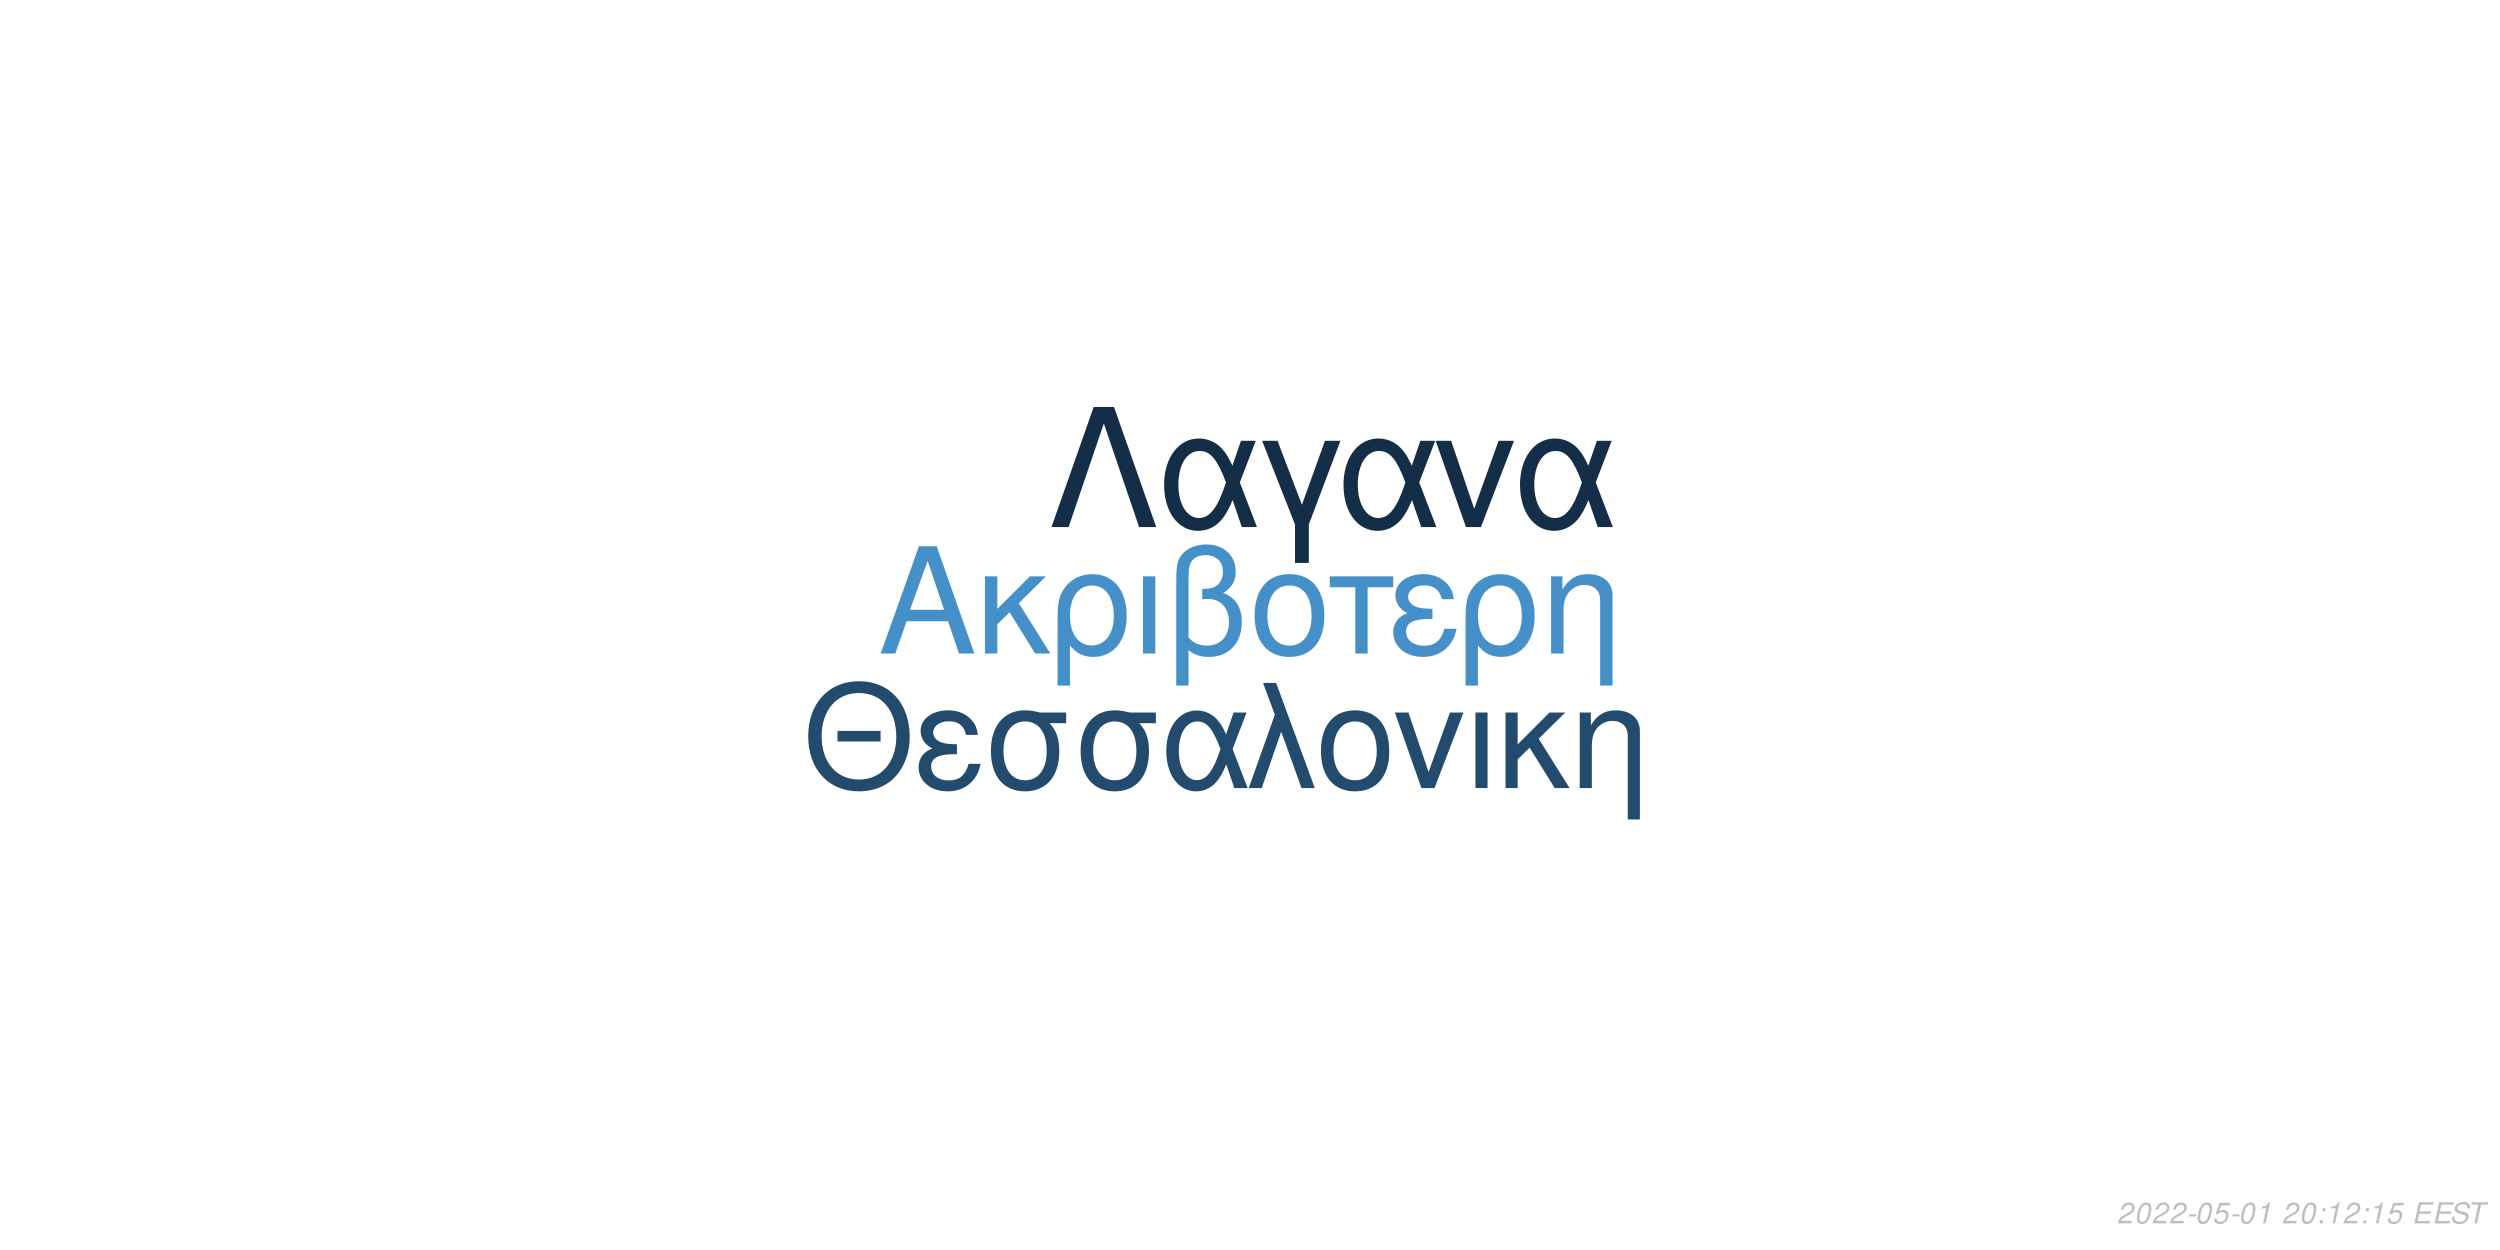
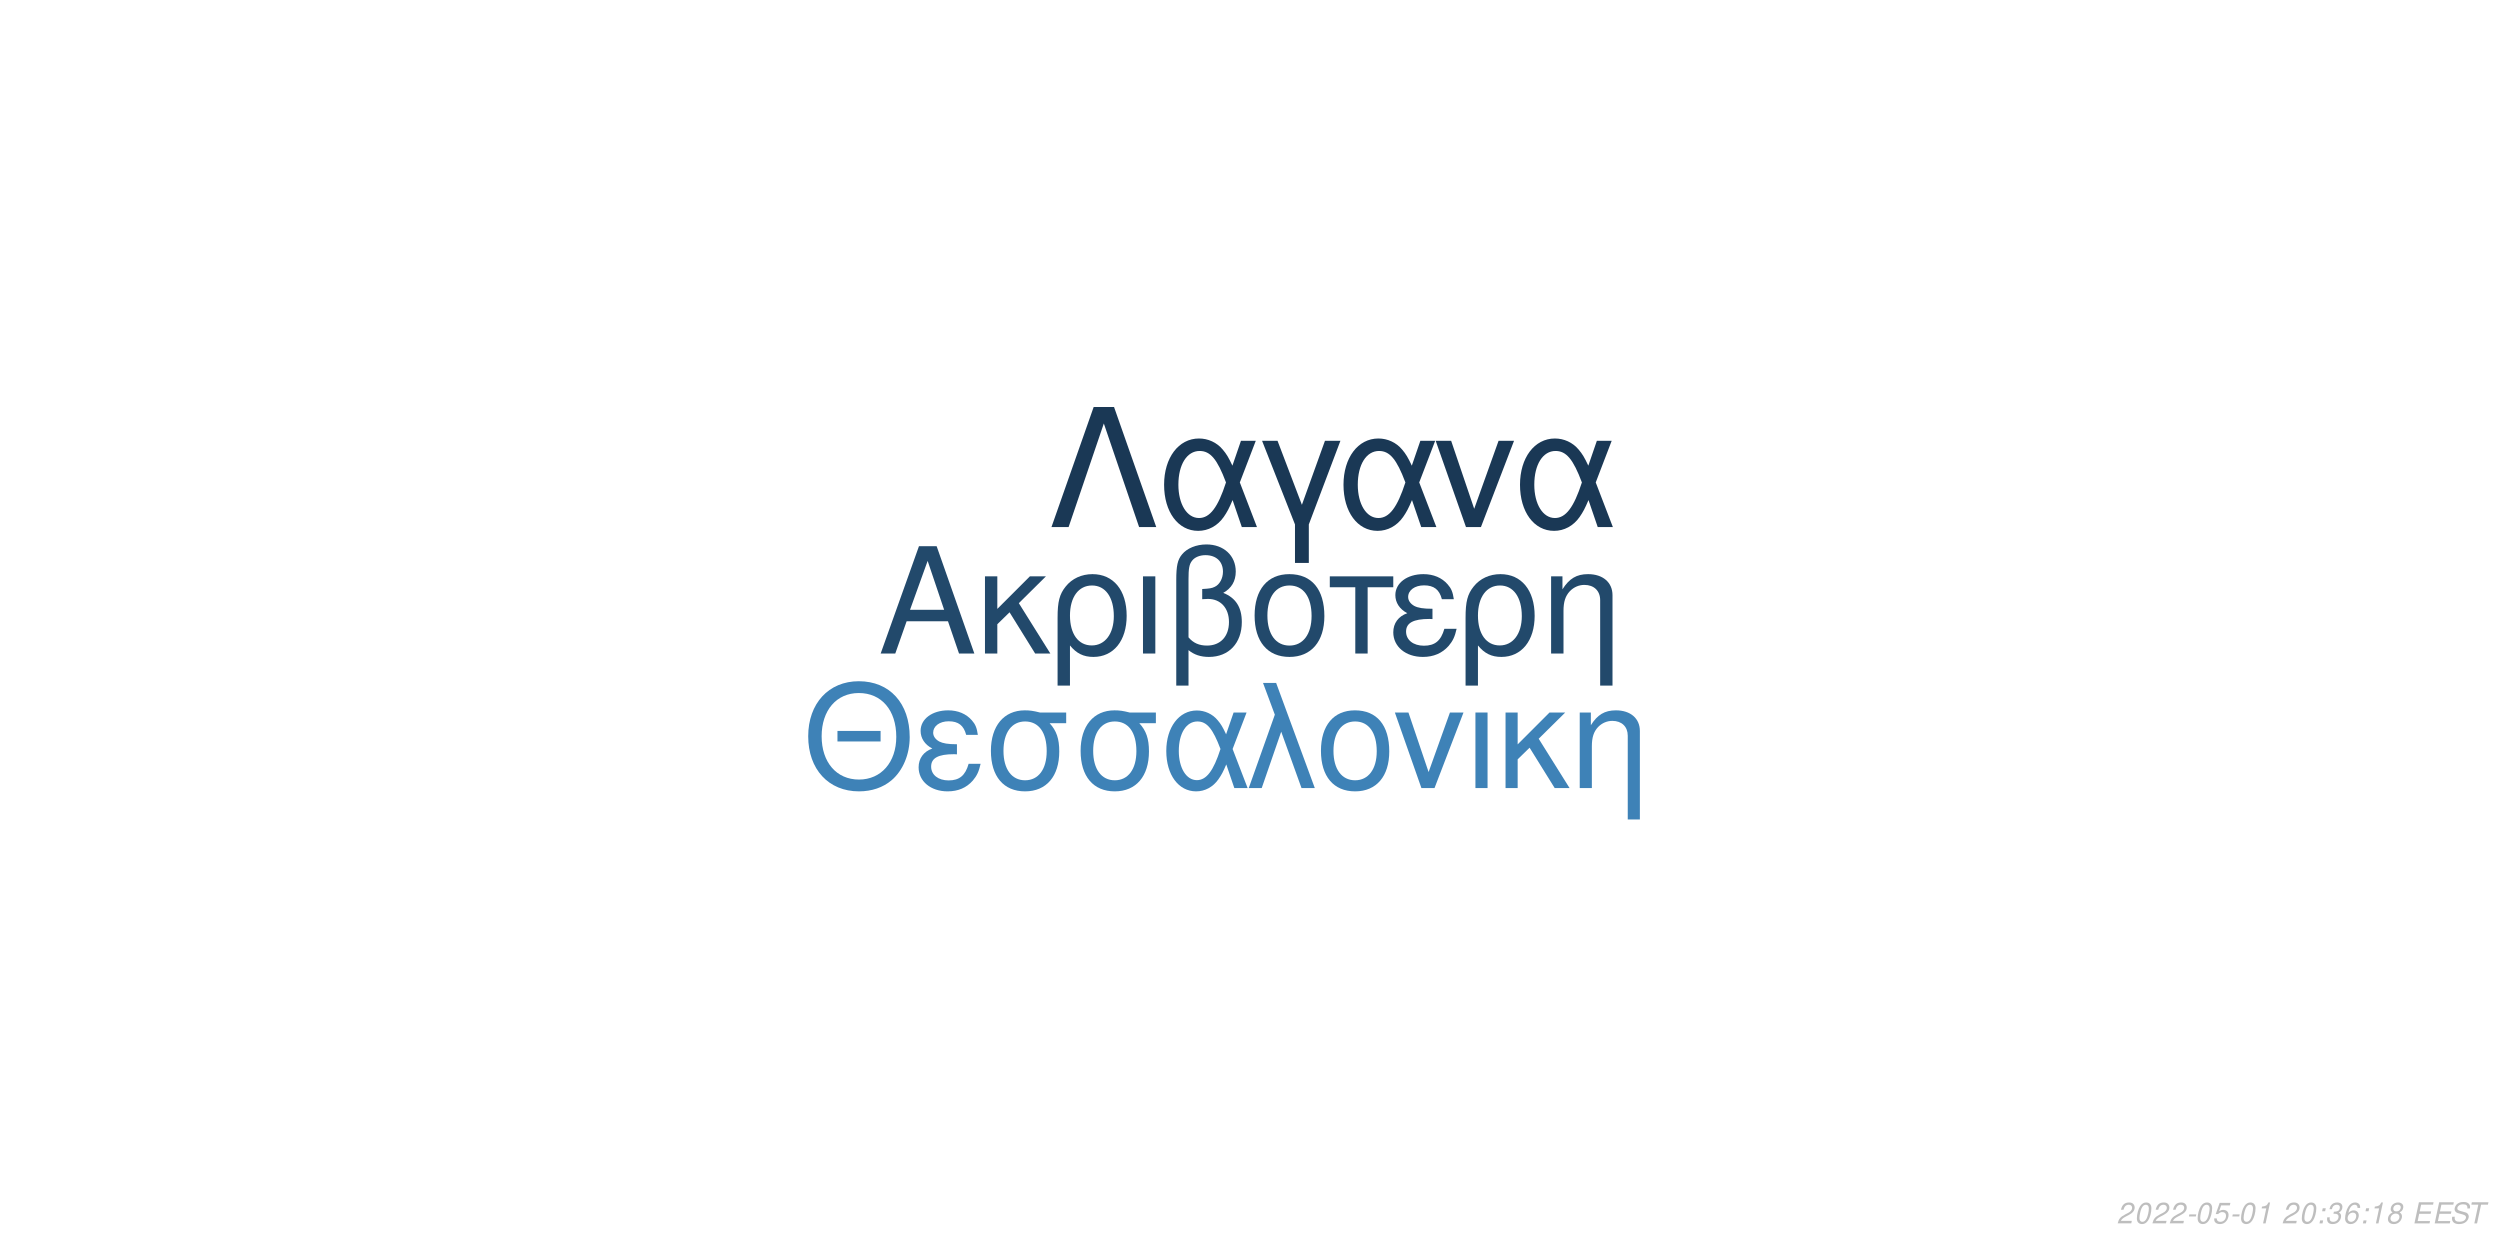
<svg xmlns="http://www.w3.org/2000/svg" xmlns:xlink="http://www.w3.org/1999/xlink" width="864pt" height="432pt" viewBox="0 0 864 432" version="1.1">
  <defs>
    <g>
      <symbol overflow="visible" id="glyph0-0">
        <path style="stroke:none;" d="" />
      </symbol>
      <symbol overflow="visible" id="glyph0-1">
        <path style="stroke:none;" d="M 24.125 -11.141 L 27.938 0 L 33.234 0 L 20.203 -37.094 L 14.094 -37.094 L 0.859 0 L 5.906 0 L 9.828 -11.141 Z M 22.797 -15.109 L 11 -15.109 L 17.094 -32.016 Z M 22.797 -15.109 " />
      </symbol>
      <symbol overflow="visible" id="glyph0-2">
        <path style="stroke:none;" d="M 7.172 -15.422 L 7.172 -26.672 L 2.906 -26.672 L 2.906 0 L 7.172 0 L 7.172 -10.125 L 11.406 -14.25 L 20.25 0 L 25.5 0 L 14.609 -17.406 L 23.969 -26.672 L 18.422 -26.672 Z M 7.172 -15.422 " />
      </symbol>
      <symbol overflow="visible" id="glyph0-3">
        <path style="stroke:none;" d="M 3 11.094 L 7.281 11.094 L 7.281 -2.797 C 9.516 -0.047 11.953 1.172 15.375 1.172 C 22.344 1.172 26.875 -4.422 26.875 -13.031 C 26.875 -21.891 22.297 -27.438 15.062 -27.438 C 11.297 -27.438 7.984 -25.906 5.797 -23.156 C 3.672 -20.516 3 -17.969 3 -12.359 Z M 14.906 -23.516 C 19.547 -23.516 22.438 -19.438 22.438 -12.922 C 22.438 -6.812 19.391 -2.797 14.812 -2.797 C 10.172 -2.797 7.281 -6.766 7.281 -13.125 C 7.281 -19.484 10.234 -23.516 14.906 -23.516 Z M 14.906 -23.516 " />
      </symbol>
      <symbol overflow="visible" id="glyph0-4">
        <path style="stroke:none;" d="M 3.516 0 L 7.781 0 L 7.781 -26.672 L 3.516 -26.672 Z M 3.516 0 " />
      </symbol>
      <symbol overflow="visible" id="glyph0-5">
        <path style="stroke:none;" d="M 4.016 11.094 L 8.25 11.094 L 8.25 -1.172 C 10.172 0.406 12.422 1.172 15.312 1.172 C 22.188 1.172 26.672 -3.609 26.672 -10.891 C 26.672 -15.984 24.578 -19.234 20.25 -20.969 C 23.109 -22.547 24.578 -25.031 24.578 -28.344 C 24.578 -33.844 20.406 -37.703 14.453 -37.703 C 10.938 -37.703 7.734 -36.391 6 -34.25 C 4.484 -32.422 4.016 -30.328 4.016 -25.391 Z M 8.25 -25.656 C 8.25 -29.359 8.5 -30.844 9.469 -32.062 C 10.375 -33.281 12.156 -34 14.094 -34 C 17.812 -34 20.156 -31.812 20.156 -28.297 C 20.156 -25.953 18.984 -23.812 17.297 -23.047 C 16.281 -22.547 15.469 -22.438 12.984 -22.297 L 12.984 -18.781 C 13.734 -18.828 14.344 -18.875 14.969 -18.875 C 19.344 -18.875 22.234 -15.719 22.234 -10.891 C 22.234 -5.906 19.281 -2.75 14.656 -2.75 C 11.953 -2.75 9.922 -3.609 8.25 -5.594 Z M 8.25 -25.656 " />
      </symbol>
      <symbol overflow="visible" id="glyph0-6">
        <path style="stroke:none;" d="M 14.094 -27.438 C 6.562 -27.438 2.094 -22.094 2.094 -13.125 C 2.094 -4.125 6.562 1.172 14.141 1.172 C 21.672 1.172 26.203 -4.172 26.203 -12.922 C 26.203 -22.188 21.828 -27.438 14.094 -27.438 Z M 14.141 -23.516 C 18.938 -23.516 21.781 -19.594 21.781 -12.984 C 21.781 -6.672 18.828 -2.75 14.141 -2.75 C 9.422 -2.75 6.516 -6.672 6.516 -13.125 C 6.516 -19.594 9.422 -23.516 14.141 -23.516 Z M 14.141 -23.516 " />
      </symbol>
      <symbol overflow="visible" id="glyph0-7">
        <path style="stroke:none;" d="M 7.891 0 L 12.156 0 L 12.156 -22.906 L 21.016 -22.906 L 21.016 -26.672 L -0.922 -26.672 L -0.922 -22.906 L 7.891 -22.906 Z M 7.891 0 " />
      </symbol>
      <symbol overflow="visible" id="glyph0-8">
        <path style="stroke:none;" d="M 14.562 -15.469 C 11.344 -15.469 9.562 -15.781 8.297 -16.438 C 6.922 -17.203 6.156 -18.328 6.156 -19.547 C 6.156 -21.891 8.453 -23.562 11.656 -23.562 C 15.062 -23.562 16.953 -22.094 17.812 -18.781 L 21.938 -18.781 C 21.578 -21.266 21.062 -22.5 19.797 -23.922 C 17.812 -26.203 14.906 -27.438 11.453 -27.438 C 5.797 -27.438 1.734 -24.375 1.734 -20.203 C 1.734 -17.609 3.156 -15.375 5.859 -13.938 C 2.797 -12.875 1.016 -10.484 1.016 -7.328 C 1.016 -2.391 5.297 1.172 11.25 1.172 C 14.969 1.172 17.906 -0.109 20.156 -2.641 C 21.578 -4.328 22.297 -5.797 22.906 -8.547 L 18.672 -8.547 C 17.5 -4.422 15.422 -2.703 11.609 -2.703 C 7.938 -2.703 5.438 -4.688 5.438 -7.578 C 5.438 -10.578 7.938 -11.953 13.484 -11.953 C 13.641 -11.953 14.094 -11.953 14.562 -11.906 Z M 14.562 -15.469 " />
      </symbol>
      <symbol overflow="visible" id="glyph0-9">
        <path style="stroke:none;" d="M 3.562 -26.672 L 3.562 0 L 7.844 0 L 7.844 -14.703 C 7.844 -17.906 8.5 -19.891 10.031 -21.531 C 11.406 -22.953 13.188 -23.719 15.062 -23.719 C 18.375 -23.719 20.516 -21.672 20.516 -18.469 L 20.516 11.094 L 24.781 11.094 L 24.781 -20.156 C 24.781 -24.578 21.469 -27.438 16.328 -27.438 C 12.359 -27.438 9.828 -25.906 7.484 -22.188 L 7.484 -26.672 Z M 3.562 -26.672 " />
      </symbol>
      <symbol overflow="visible" id="glyph1-0">
        <path style="stroke:none;" d="" />
      </symbol>
      <symbol overflow="visible" id="glyph1-1">
        <path style="stroke:none;" d="M 26.859 -19.734 L 11.953 -19.734 L 11.953 -16.094 L 26.859 -16.094 Z M 19.328 -36.922 C 8.922 -36.922 1.844 -29.25 1.844 -17.891 C 1.844 -6.484 8.875 1.141 19.391 1.141 C 23.812 1.141 27.703 -0.203 30.641 -2.688 C 34.578 -6.031 36.922 -11.656 36.922 -17.594 C 36.922 -29.297 30 -36.922 19.328 -36.922 Z M 19.328 -32.844 C 27.203 -32.844 32.281 -26.906 32.281 -17.688 C 32.281 -8.922 27.062 -2.938 19.391 -2.938 C 11.609 -2.938 6.484 -8.922 6.484 -17.891 C 6.484 -26.859 11.609 -32.844 19.328 -32.844 Z M 19.328 -32.844 " />
      </symbol>
      <symbol overflow="visible" id="glyph1-2">
        <path style="stroke:none;" d="M 14.25 -15.141 C 11.109 -15.141 9.375 -15.453 8.125 -16.094 C 6.781 -16.844 6.031 -17.938 6.031 -19.141 C 6.031 -21.422 8.266 -23.078 11.406 -23.078 C 14.75 -23.078 16.594 -21.625 17.438 -18.391 L 21.469 -18.391 C 21.125 -20.828 20.625 -22.031 19.391 -23.422 C 17.438 -25.656 14.594 -26.859 11.219 -26.859 C 5.688 -26.859 1.688 -23.875 1.688 -19.781 C 1.688 -17.234 3.094 -15.047 5.734 -13.656 C 2.734 -12.609 1 -10.266 1 -7.172 C 1 -2.344 5.188 1.141 11.016 1.141 C 14.656 1.141 17.547 -0.094 19.734 -2.594 C 21.125 -4.234 21.828 -5.688 22.422 -8.375 L 18.281 -8.375 C 17.141 -4.328 15.094 -2.641 11.359 -2.641 C 7.766 -2.641 5.328 -4.578 5.328 -7.422 C 5.328 -10.359 7.766 -11.703 13.203 -11.703 C 13.359 -11.703 13.797 -11.703 14.25 -11.656 Z M 14.25 -15.141 " />
      </symbol>
      <symbol overflow="visible" id="glyph1-3">
        <path style="stroke:none;" d="M 29 -26.109 L 19.938 -26.109 C 17.594 -26.703 16.438 -26.859 14.703 -26.859 C 7.469 -26.859 2.984 -21.469 2.984 -12.859 C 2.984 -4.031 7.375 1.141 14.797 1.141 C 22.172 1.141 26.609 -4.078 26.609 -12.656 C 26.609 -17.047 25.656 -19.828 23.266 -22.422 L 29 -22.422 Z M 14.797 -23.016 C 19.531 -23.016 22.266 -19.234 22.266 -12.75 C 22.266 -6.531 19.438 -2.688 14.797 -2.688 C 10.172 -2.688 7.328 -6.531 7.328 -12.859 C 7.328 -19.188 10.172 -23.016 14.797 -23.016 Z M 14.797 -23.016 " />
      </symbol>
      <symbol overflow="visible" id="glyph1-4">
        <path style="stroke:none;" d="M 29.344 -26.109 L 24.859 -26.109 L 22.266 -18.578 C 21.125 -21.031 20.484 -22.125 19.328 -23.469 C 17.547 -25.609 14.906 -26.812 12.156 -26.812 C 5.984 -26.812 1.594 -20.984 1.594 -12.812 C 1.594 -4.578 5.828 1.141 11.906 1.141 C 14.953 1.141 17.734 -0.344 19.625 -3.047 C 20.672 -4.531 21.281 -5.688 22.328 -8.172 L 25.109 0 L 29.703 0 L 24.516 -13.5 Z M 20.328 -13.5 C 17.891 -5.922 15.453 -2.734 12.156 -2.734 C 8.516 -2.734 5.922 -6.922 5.922 -12.812 C 5.922 -18.938 8.516 -23.016 12.359 -23.016 C 15.594 -23.016 17.688 -20.531 20.328 -13.5 Z M 20.328 -13.5 " />
      </symbol>
      <symbol overflow="visible" id="glyph1-5">
        <path style="stroke:none;" d="M 1.094 0 L 5.578 0 L 12.312 -19.484 L 19.328 0 L 23.922 0 L 10.562 -36.328 L 6.031 -36.328 L 10.109 -25.359 Z M 1.094 0 " />
      </symbol>
      <symbol overflow="visible" id="glyph1-6">
        <path style="stroke:none;" d="M 13.797 -26.859 C 6.422 -26.859 2.047 -21.625 2.047 -12.859 C 2.047 -4.031 6.422 1.141 13.859 1.141 C 21.234 1.141 25.656 -4.078 25.656 -12.656 C 25.656 -21.719 21.375 -26.859 13.797 -26.859 Z M 13.859 -23.016 C 18.531 -23.016 21.328 -19.188 21.328 -12.703 C 21.328 -6.531 18.438 -2.688 13.859 -2.688 C 9.219 -2.688 6.375 -6.531 6.375 -12.859 C 6.375 -19.188 9.219 -23.016 13.859 -23.016 Z M 13.859 -23.016 " />
      </symbol>
      <symbol overflow="visible" id="glyph1-7">
        <path style="stroke:none;" d="M 14.297 0 L 24.312 -26.109 L 19.625 -26.109 L 12.25 -5.531 L 5.281 -26.109 L 0.594 -26.109 L 9.766 0 Z M 14.297 0 " />
      </symbol>
      <symbol overflow="visible" id="glyph1-8">
        <path style="stroke:none;" d="M 3.438 0 L 7.625 0 L 7.625 -26.109 L 3.438 -26.109 Z M 3.438 0 " />
      </symbol>
      <symbol overflow="visible" id="glyph1-9">
        <path style="stroke:none;" d="M 7.031 -15.094 L 7.031 -26.109 L 2.844 -26.109 L 2.844 0 L 7.031 0 L 7.031 -9.922 L 11.156 -13.953 L 19.828 0 L 24.969 0 L 14.297 -17.047 L 23.469 -26.109 L 18.031 -26.109 Z M 7.031 -15.094 " />
      </symbol>
      <symbol overflow="visible" id="glyph1-10">
        <path style="stroke:none;" d="M 3.484 -26.109 L 3.484 0 L 7.672 0 L 7.672 -14.406 C 7.672 -17.547 8.328 -19.484 9.812 -21.078 C 11.156 -22.469 12.906 -23.219 14.75 -23.219 C 17.984 -23.219 20.078 -21.234 20.078 -18.094 L 20.078 10.859 L 24.266 10.859 L 24.266 -19.734 C 24.266 -24.062 21.031 -26.859 16 -26.859 C 12.109 -26.859 9.609 -25.359 7.328 -21.719 L 7.328 -26.109 Z M 3.484 -26.109 " />
      </symbol>
      <symbol overflow="visible" id="glyph2-0">
        <path style="stroke:none;" d="" />
      </symbol>
      <symbol overflow="visible" id="glyph2-1">
        <path style="stroke:none;" d="M 22.531 -41.484 L 15.484 -41.484 L 0.906 0 L 6.828 0 L 19 -35.797 L 31.188 0 L 37.109 0 Z M 22.531 -41.484 " />
      </symbol>
      <symbol overflow="visible" id="glyph2-2">
        <path style="stroke:none;" d="M 33.516 -29.812 L 28.391 -29.812 L 25.438 -21.219 C 24.125 -24.016 23.391 -25.266 22.078 -26.797 C 20.031 -29.25 17.016 -30.609 13.891 -30.609 C 6.828 -30.609 1.828 -23.953 1.828 -14.625 C 1.828 -5.234 6.656 1.312 13.594 1.312 C 17.078 1.312 20.266 -0.391 22.422 -3.469 C 23.609 -5.172 24.297 -6.484 25.5 -9.328 L 28.688 0 L 33.922 0 L 28 -15.422 Z M 23.219 -15.422 C 20.422 -6.766 17.641 -3.125 13.891 -3.125 C 9.734 -3.125 6.766 -7.906 6.766 -14.625 C 6.766 -21.625 9.734 -26.297 14.109 -26.297 C 17.812 -26.297 20.203 -23.453 23.219 -15.422 Z M 23.219 -15.422 " />
      </symbol>
      <symbol overflow="visible" id="glyph2-3">
        <path style="stroke:none;" d="M 12.062 12.406 L 16.844 12.406 L 16.844 -0.906 L 27.766 -29.812 L 22.422 -29.812 L 14.453 -7.688 L 6.031 -29.812 L 0.688 -29.812 L 12.062 -0.906 Z M 12.062 12.406 " />
      </symbol>
      <symbol overflow="visible" id="glyph2-4">
        <path style="stroke:none;" d="M 16.328 0 L 27.766 -29.812 L 22.422 -29.812 L 14 -6.312 L 6.031 -29.812 L 0.688 -29.812 L 11.156 0 Z M 16.328 0 " />
      </symbol>
      <symbol overflow="visible" id="glyph3-0">
        <path style="stroke:none;" d="" />
      </symbol>
      <symbol overflow="visible" id="glyph3-1">
        <path style="stroke:none;" d="M 5.234 -0.875 L 1.469 -0.875 C 1.641 -1.375 2.203 -1.891 3.109 -2.344 L 4.234 -2.938 C 5.562 -3.625 6.219 -4.469 6.219 -5.484 C 6.219 -5.938 6.062 -6.359 5.797 -6.656 C 5.469 -7.047 4.984 -7.234 4.312 -7.234 C 2.766 -7.234 1.891 -6.453 1.484 -4.734 L 2.375 -4.734 C 2.484 -5.188 2.609 -5.484 2.797 -5.75 C 3.094 -6.203 3.609 -6.453 4.188 -6.453 C 4.891 -6.453 5.344 -6.031 5.344 -5.375 C 5.344 -4.703 4.859 -4.094 4.016 -3.656 L 2.984 -3.125 C 1.234 -2.188 0.797 -1.656 0.344 -0.016 L 5.047 -0.016 Z M 5.234 -0.875 " />
      </symbol>
      <symbol overflow="visible" id="glyph3-2">
        <path style="stroke:none;" d="M 4.203 -7.234 C 3.375 -7.234 2.688 -6.812 2.125 -5.984 C 1.484 -5.047 0.984 -3.188 0.984 -1.734 C 0.984 -1.109 1.172 -0.562 1.484 -0.266 C 1.797 0.047 2.281 0.234 2.766 0.234 C 3.625 0.234 4.281 -0.156 4.859 -1.016 C 5.516 -1.953 6 -3.797 6 -5.266 C 6 -6.5 5.328 -7.234 4.203 -7.234 Z M 4.094 -6.453 C 4.734 -6.453 5.125 -5.984 5.125 -5.156 C 5.125 -4.203 4.781 -2.625 4.406 -1.812 C 3.984 -0.938 3.516 -0.547 2.875 -0.547 C 2.25 -0.547 1.875 -1.031 1.875 -1.828 C 1.875 -2.797 2.203 -4.344 2.594 -5.203 C 2.984 -6.047 3.453 -6.453 4.094 -6.453 Z M 4.094 -6.453 " />
      </symbol>
      <symbol overflow="visible" id="glyph3-3">
        <path style="stroke:none;" d="M 3.516 -3.125 L 1.125 -3.125 L 0.969 -2.406 L 3.359 -2.406 Z M 3.516 -3.125 " />
      </symbol>
      <symbol overflow="visible" id="glyph3-4">
        <path style="stroke:none;" d="M 6.297 -7.094 L 2.594 -7.094 L 1.234 -3.234 L 2.047 -3.234 C 2.656 -3.766 2.938 -3.906 3.531 -3.906 C 4.328 -3.906 4.797 -3.453 4.797 -2.688 C 4.797 -1.438 3.969 -0.547 2.828 -0.547 C 2.031 -0.547 1.609 -0.938 1.578 -1.734 L 0.703 -1.734 L 0.703 -1.516 C 0.703 -0.938 0.844 -0.547 1.188 -0.266 C 1.562 0.062 2.078 0.234 2.703 0.234 C 3.656 0.234 4.391 -0.156 4.984 -0.922 C 5.422 -1.5 5.672 -2.234 5.672 -2.953 C 5.672 -4 4.938 -4.672 3.812 -4.672 C 3.328 -4.672 2.906 -4.547 2.406 -4.234 L 3.109 -6.219 L 6.109 -6.219 Z M 6.297 -7.094 " />
      </symbol>
      <symbol overflow="visible" id="glyph3-5">
        <path style="stroke:none;" d="M 3.703 -5.188 L 2.594 0 L 3.469 0 L 5.016 -7.234 L 4.438 -7.234 C 3.906 -6.156 3.688 -6.016 2.234 -5.812 L 2.109 -5.188 Z M 3.703 -5.188 " />
      </symbol>
      <symbol overflow="visible" id="glyph3-6">
        <path style="stroke:none;" d="" />
      </symbol>
      <symbol overflow="visible" id="glyph3-7">
        <path style="stroke:none;" d="M 2.359 -1.031 L 1.312 -1.031 L 1.094 0 L 2.141 0 Z M 3.266 -5.234 L 2.219 -5.234 L 2 -4.203 L 3.047 -4.203 Z M 3.266 -5.234 " />
      </symbol>
      <symbol overflow="visible" id="glyph3-8">
+         <path style="stroke:none;" d="M 2.922 -3.312 C 3.125 -3.344 3.234 -3.344 3.375 -3.344 C 4.203 -3.344 4.688 -3 4.688 -2.406 C 4.688 -1.312 3.906 -0.547 2.781 -0.547 C 2.047 -0.547 1.594 -0.938 1.594 -1.562 C 1.594 -1.719 1.609 -1.844 1.656 -2.094 L 0.766 -2.094 C 0.734 -1.797 0.719 -1.641 0.719 -1.469 C 0.719 -0.375 1.406 0.234 2.641 0.234 C 3.547 0.234 4.297 -0.078 4.812 -0.656 C 5.266 -1.156 5.562 -1.875 5.562 -2.547 C 5.562 -3.125 5.344 -3.453 4.797 -3.734 C 5.641 -4.234 6.016 -4.844 6.016 -5.734 C 6.016 -6.656 5.312 -7.234 4.203 -7.234 C 3.375 -7.234 2.672 -6.938 2.188 -6.375 C 1.891 -6.031 1.703 -5.641 1.516 -4.906 L 2.391 -4.906 C 2.5 -5.359 2.594 -5.594 2.734 -5.812 C 3.047 -6.234 3.516 -6.453 4.078 -6.453 C 4.734 -6.453 5.141 -6.125 5.141 -5.578 C 5.141 -5.188 5.016 -4.797 4.797 -4.547 C 4.516 -4.234 4 -4.062 3.266 -4.062 L 3.078 -4.062 Z M 2.922 -3.312 " />
+       </symbol>
+       <symbol overflow="visible" id="glyph3-9">
+         <path style="stroke:none;" d="M 6.125 -5.344 L 6.141 -5.625 C 6.141 -6.609 5.453 -7.234 4.391 -7.234 C 3.438 -7.234 2.641 -6.719 2.016 -5.703 C 1.422 -4.781 0.938 -2.953 0.938 -1.688 C 0.938 -0.516 1.688 0.234 2.859 0.234 C 3.703 0.234 4.438 -0.156 5 -0.875 C 5.406 -1.422 5.672 -2.156 5.672 -2.766 C 5.672 -3.812 4.969 -4.5 3.906 -4.5 C 3.234 -4.5 2.672 -4.234 2.094 -3.625 C 2.406 -5.375 3.234 -6.453 4.25 -6.453 C 4.703 -6.453 5.062 -6.234 5.172 -5.844 C 5.203 -5.719 5.234 -5.578 5.25 -5.344 Z M 3.656 -3.734 C 4.344 -3.734 4.797 -3.281 4.797 -2.625 C 4.797 -1.469 3.984 -0.547 2.984 -0.547 C 2.297 -0.547 1.812 -1.047 1.812 -1.766 C 1.812 -2.859 2.625 -3.734 3.656 -3.734 Z M 3.656 -3.734 " />
+       </symbol>
+       <symbol overflow="visible" id="glyph3-10">
+         <path style="stroke:none;" d="M 4.766 -3.797 C 5.078 -3.969 5.234 -4.078 5.438 -4.234 C 5.812 -4.594 6.062 -5.172 6.062 -5.734 C 6.062 -6.625 5.344 -7.234 4.266 -7.234 C 2.812 -7.234 1.703 -6.219 1.703 -4.875 C 1.703 -4.406 1.875 -4.125 2.359 -3.812 C 1.297 -3.312 0.75 -2.516 0.75 -1.469 C 0.75 -0.438 1.547 0.234 2.812 0.234 C 3.656 0.234 4.359 -0.094 4.938 -0.734 C 5.359 -1.234 5.609 -1.859 5.609 -2.438 C 5.609 -3.047 5.312 -3.516 4.766 -3.797 Z M 4.109 -6.453 C 4.797 -6.453 5.188 -6.125 5.188 -5.578 C 5.188 -5.266 5.062 -4.922 4.859 -4.672 C 4.562 -4.312 4.188 -4.156 3.656 -4.156 C 2.984 -4.156 2.594 -4.453 2.594 -4.984 C 2.594 -5.859 3.203 -6.453 4.109 -6.453 Z M 3.453 -3.406 C 4.234 -3.406 4.734 -2.984 4.734 -2.312 C 4.734 -1.312 3.922 -0.547 2.875 -0.547 C 2.125 -0.547 1.625 -0.969 1.625 -1.625 C 1.625 -2.609 2.438 -3.406 3.453 -3.406 Z M 3.453 -3.406 " />
+       </symbol>
+       <symbol overflow="visible" id="glyph3-11">
        <path style="stroke:none;" d="M 2.547 -3.312 L 6.5 -3.312 L 6.688 -4.141 L 2.719 -4.141 L 3.219 -6.469 L 7.344 -6.469 L 7.516 -7.297 L 2.453 -7.297 L 0.906 0 L 6.125 0 L 6.297 -0.812 L 2.016 -0.812 Z M 2.547 -3.312 " />
      </symbol>
-       <symbol overflow="visible" id="glyph3-9">
+       <symbol overflow="visible" id="glyph3-12">
        <path style="stroke:none;" d="M 7.062 -5.156 C 7.125 -5.438 7.141 -5.562 7.141 -5.703 C 7.141 -6.156 6.938 -6.594 6.594 -6.891 C 6.188 -7.25 5.656 -7.406 4.875 -7.406 C 3.844 -7.406 3.047 -7.125 2.5 -6.562 C 2.094 -6.141 1.781 -5.438 1.781 -4.922 C 1.781 -4.297 2.219 -3.766 2.891 -3.562 L 4.594 -3.094 C 5.406 -2.859 5.734 -2.578 5.734 -2.094 C 5.734 -1.781 5.547 -1.406 5.266 -1.141 C 4.844 -0.766 4.266 -0.578 3.453 -0.578 C 2.328 -0.578 1.812 -0.984 1.812 -1.906 C 1.812 -2.047 1.812 -2.125 1.844 -2.312 L 0.984 -2.312 C 0.906 -2.062 0.891 -1.906 0.891 -1.688 C 0.891 -0.484 1.797 0.234 3.297 0.234 C 4.359 0.234 5.234 -0.062 5.812 -0.609 C 6.344 -1.078 6.688 -1.797 6.688 -2.375 C 6.688 -2.641 6.609 -2.906 6.453 -3.156 C 6.234 -3.5 5.938 -3.703 5.469 -3.828 L 3.75 -4.312 C 2.984 -4.547 2.734 -4.734 2.734 -5.188 C 2.734 -5.547 2.875 -5.844 3.188 -6.109 C 3.547 -6.438 4.031 -6.594 4.703 -6.594 C 5.266 -6.594 5.688 -6.484 5.906 -6.297 C 6.094 -6.125 6.219 -5.797 6.219 -5.516 C 6.219 -5.422 6.203 -5.344 6.188 -5.156 Z M 7.062 -5.156 " />
      </symbol>
-       <symbol overflow="visible" id="glyph3-10">
+       <symbol overflow="visible" id="glyph3-13">
        <path style="stroke:none;" d="M 4.938 -6.469 L 7.312 -6.469 L 7.484 -7.297 L 1.75 -7.297 L 1.578 -6.469 L 3.984 -6.469 L 2.609 0 L 3.547 0 Z M 4.938 -6.469 " />
      </symbol>
    </g>
  </defs>
  <g id="surface1">
    <rect x="0" y="0" width="864" height="432" style="fill:rgb(100%,100%,100%);fill-opacity:1;stroke:none;" />
-     <g style="fill:rgb(27.451%,56.471%,79.216%);fill-opacity:1;">
+     <g style="fill:rgb(13.333%,28.627%,41.961%);fill-opacity:1;">
      <use xlink:href="#glyph0-1" x="303.5" y="225.861" />
      <use xlink:href="#glyph0-2" x="337.5" y="225.861" />
      <use xlink:href="#glyph0-3" x="362.5" y="225.861" />
      <use xlink:href="#glyph0-4" x="391.5" y="225.861" />
      <use xlink:href="#glyph0-5" x="402.5" y="225.861" />
      <use xlink:href="#glyph0-6" x="431.5" y="225.861" />
      <use xlink:href="#glyph0-7" x="460.5" y="225.861" />
      <use xlink:href="#glyph0-8" x="480.5" y="225.861" />
      <use xlink:href="#glyph0-3" x="503.5" y="225.861" />
      <use xlink:href="#glyph0-9" x="532.5" y="225.861" />
    </g>
-     <g style="fill:rgb(13.725%,29.412%,42.745%);fill-opacity:1;">
+     <g style="fill:rgb(24.314%,50.98%,71.765%);fill-opacity:1;">
      <use xlink:href="#glyph1-1" x="277.473" y="272.354" />
      <use xlink:href="#glyph1-2" x="316.473" y="272.354" />
      <use xlink:href="#glyph1-3" x="339.473" y="272.354" />
      <use xlink:href="#glyph1-3" x="370.473" y="272.354" />
      <use xlink:href="#glyph1-4" x="401.473" y="272.354" />
      <use xlink:href="#glyph1-5" x="430.473" y="272.354" />
      <use xlink:href="#glyph1-6" x="454.473" y="272.354" />
      <use xlink:href="#glyph1-7" x="481.473" y="272.354" />
      <use xlink:href="#glyph1-8" x="506.473" y="272.354" />
      <use xlink:href="#glyph1-9" x="517.473" y="272.354" />
      <use xlink:href="#glyph1-10" x="542.473" y="272.354" />
    </g>
-     <g style="fill:rgb(7.843%,18.039%,27.843%);fill-opacity:1;">
+     <g style="fill:rgb(10.196%,21.961%,33.333%);fill-opacity:1;">
      <use xlink:href="#glyph2-1" x="362.484" y="182.152" />
      <use xlink:href="#glyph2-2" x="400.484" y="182.152" />
      <use xlink:href="#glyph2-3" x="435.484" y="182.152" />
      <use xlink:href="#glyph2-2" x="462.484" y="182.152" />
      <use xlink:href="#glyph2-4" x="495.484" y="182.152" />
      <use xlink:href="#glyph2-2" x="523.484" y="182.152" />
    </g>
    <g style="fill:rgb(74.51%,74.51%,74.51%);fill-opacity:1;">
      <use xlink:href="#glyph3-1" x="731.52" y="422.81" />
      <use xlink:href="#glyph3-2" x="737.52" y="422.81" />
      <use xlink:href="#glyph3-1" x="743.52" y="422.81" />
      <use xlink:href="#glyph3-1" x="749.52" y="422.81" />
      <use xlink:href="#glyph3-3" x="755.52" y="422.81" />
      <use xlink:href="#glyph3-2" x="758.52" y="422.81" />
      <use xlink:href="#glyph3-4" x="764.52" y="422.81" />
      <use xlink:href="#glyph3-3" x="770.52" y="422.81" />
      <use xlink:href="#glyph3-2" x="773.52" y="422.81" />
      <use xlink:href="#glyph3-5" x="779.52" y="422.81" />
      <use xlink:href="#glyph3-6" x="785.52" y="422.81" />
      <use xlink:href="#glyph3-1" x="788.52" y="422.81" />
      <use xlink:href="#glyph3-2" x="794.52" y="422.81" />
      <use xlink:href="#glyph3-7" x="800.52" y="422.81" />
-       <use xlink:href="#glyph3-5" x="803.52" y="422.81" />
-       <use xlink:href="#glyph3-1" x="809.52" y="422.81" />
+       <use xlink:href="#glyph3-8" x="803.52" y="422.81" />
+       <use xlink:href="#glyph3-9" x="809.52" y="422.81" />
      <use xlink:href="#glyph3-7" x="815.52" y="422.81" />
      <use xlink:href="#glyph3-5" x="818.52" y="422.81" />
-       <use xlink:href="#glyph3-4" x="824.52" y="422.81" />
+       <use xlink:href="#glyph3-10" x="824.52" y="422.81" />
      <use xlink:href="#glyph3-6" x="830.52" y="422.81" />
-       <use xlink:href="#glyph3-8" x="833.52" y="422.81" />
-       <use xlink:href="#glyph3-8" x="840.52" y="422.81" />
-       <use xlink:href="#glyph3-9" x="846.52" y="422.81" />
-       <use xlink:href="#glyph3-10" x="852.52" y="422.81" />
+       <use xlink:href="#glyph3-11" x="833.52" y="422.81" />
+       <use xlink:href="#glyph3-11" x="840.52" y="422.81" />
+       <use xlink:href="#glyph3-12" x="846.52" y="422.81" />
+       <use xlink:href="#glyph3-13" x="852.52" y="422.81" />
    </g>
  </g>
</svg>
